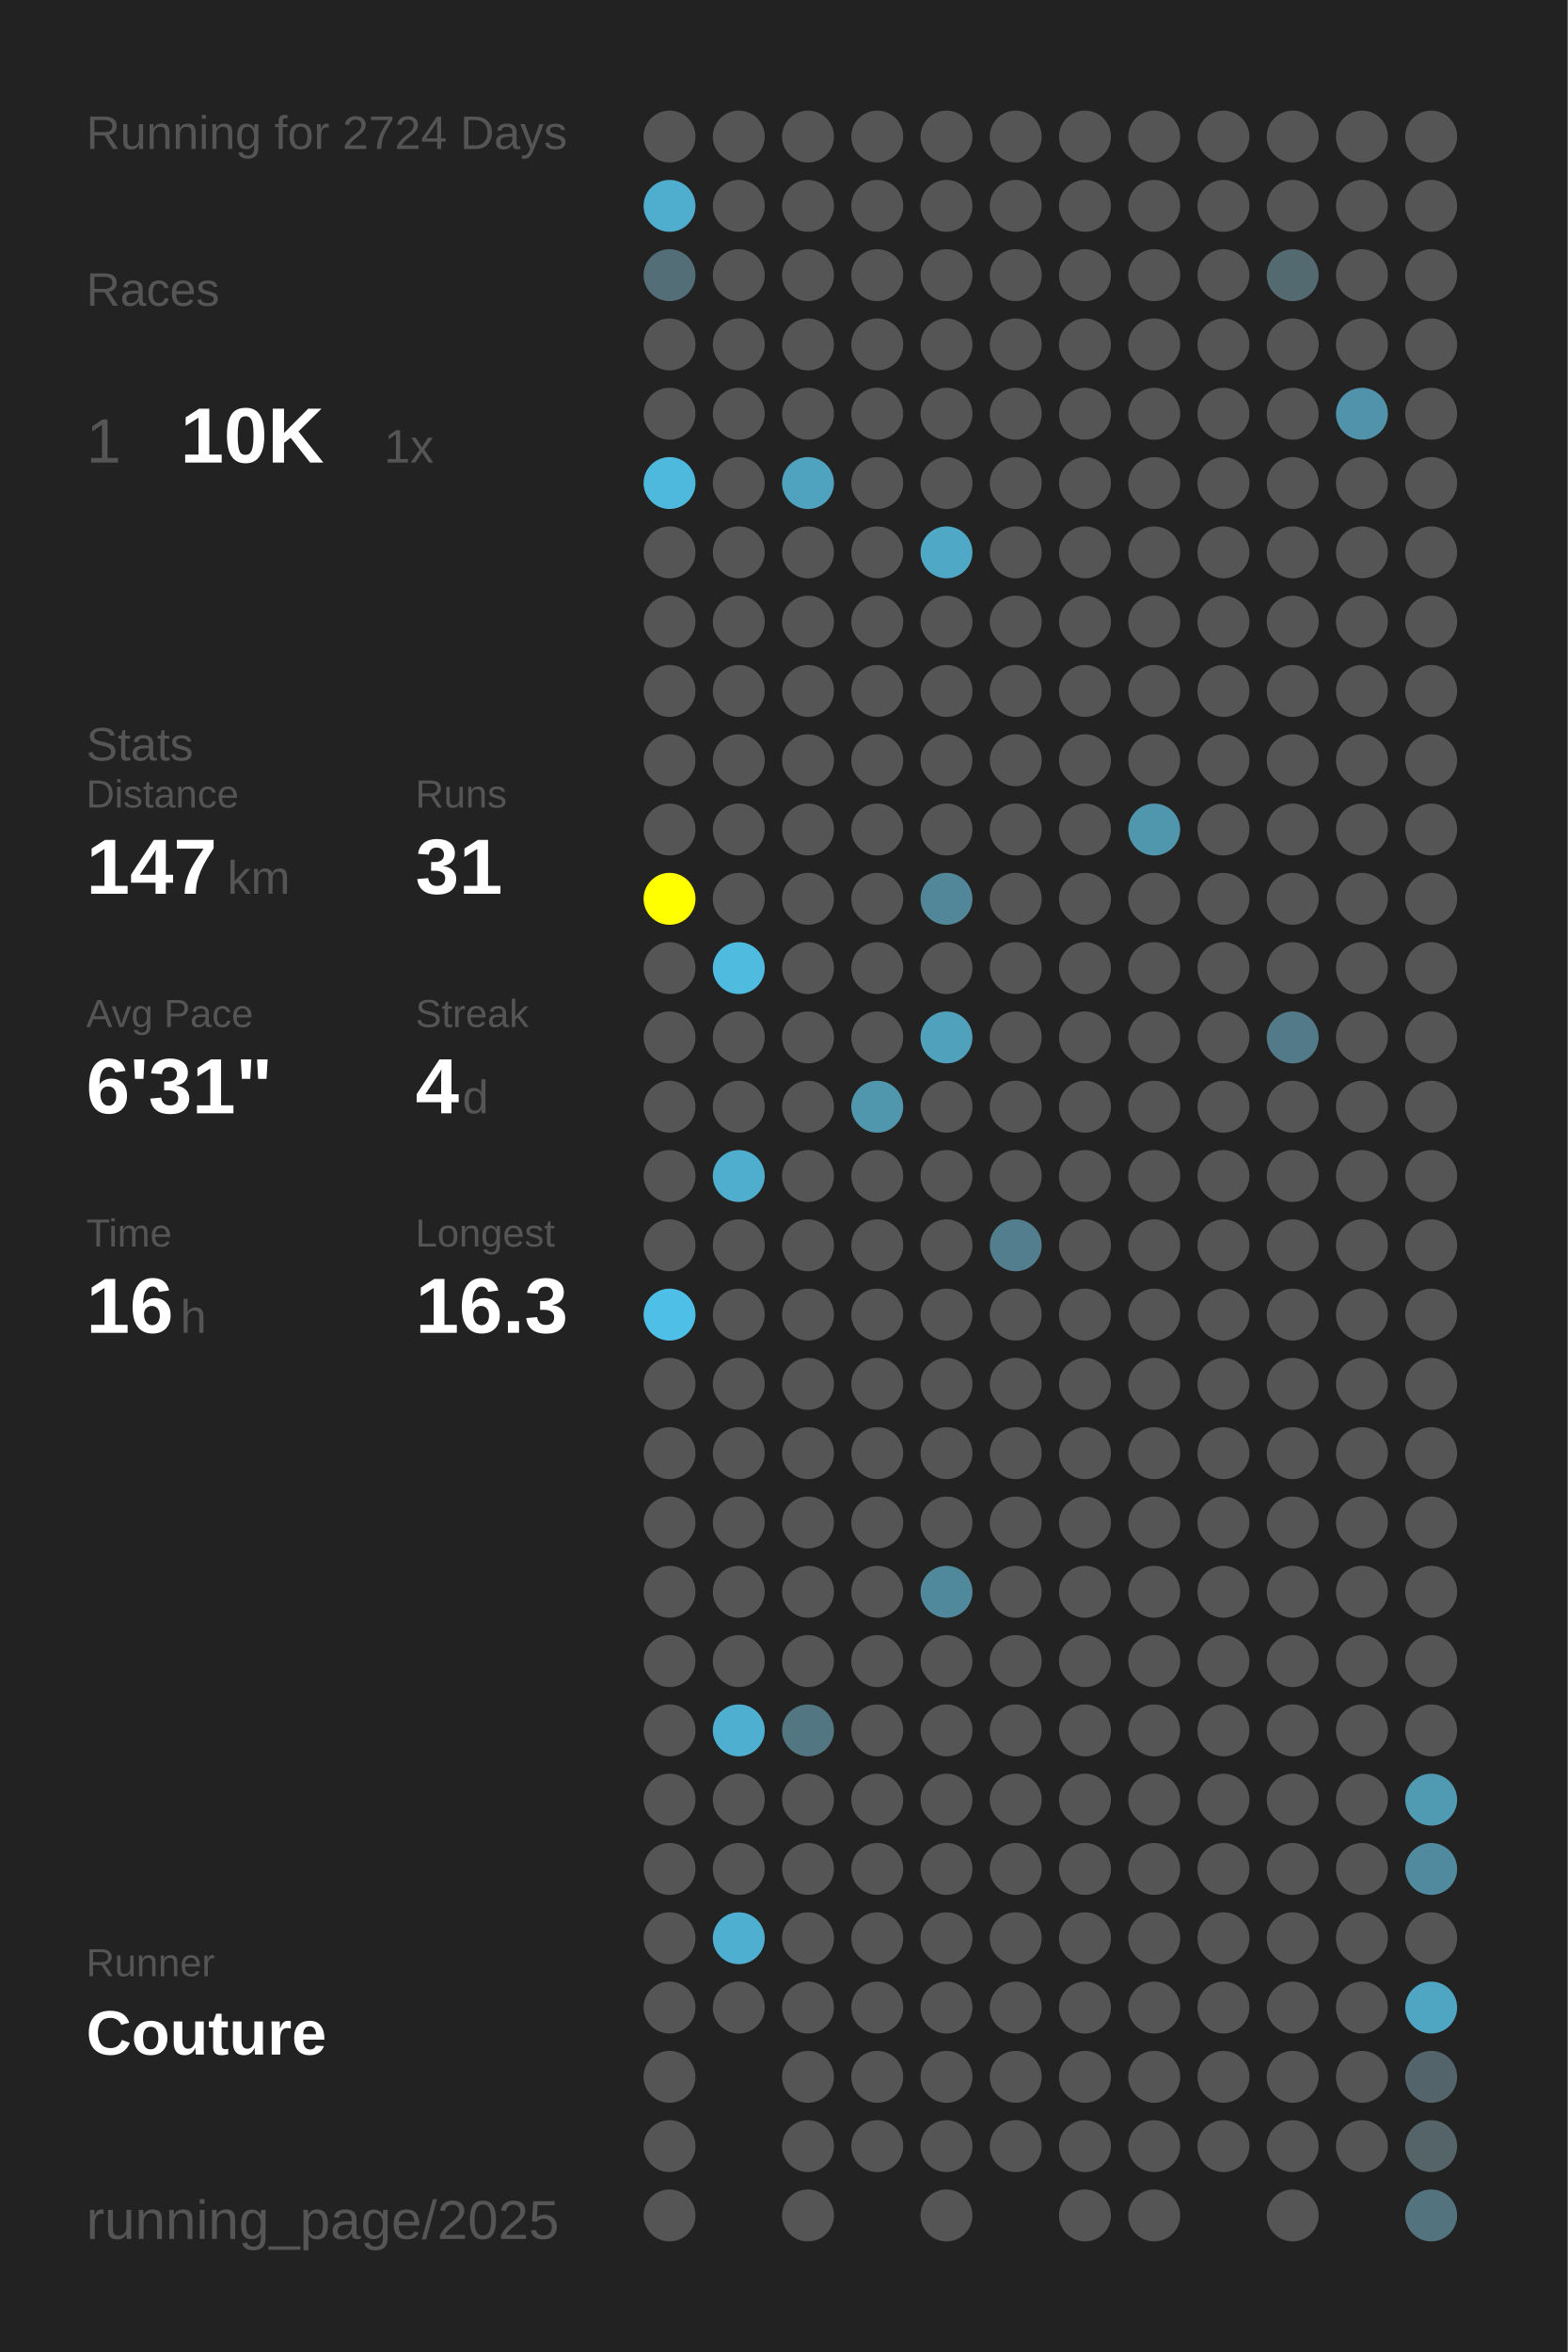
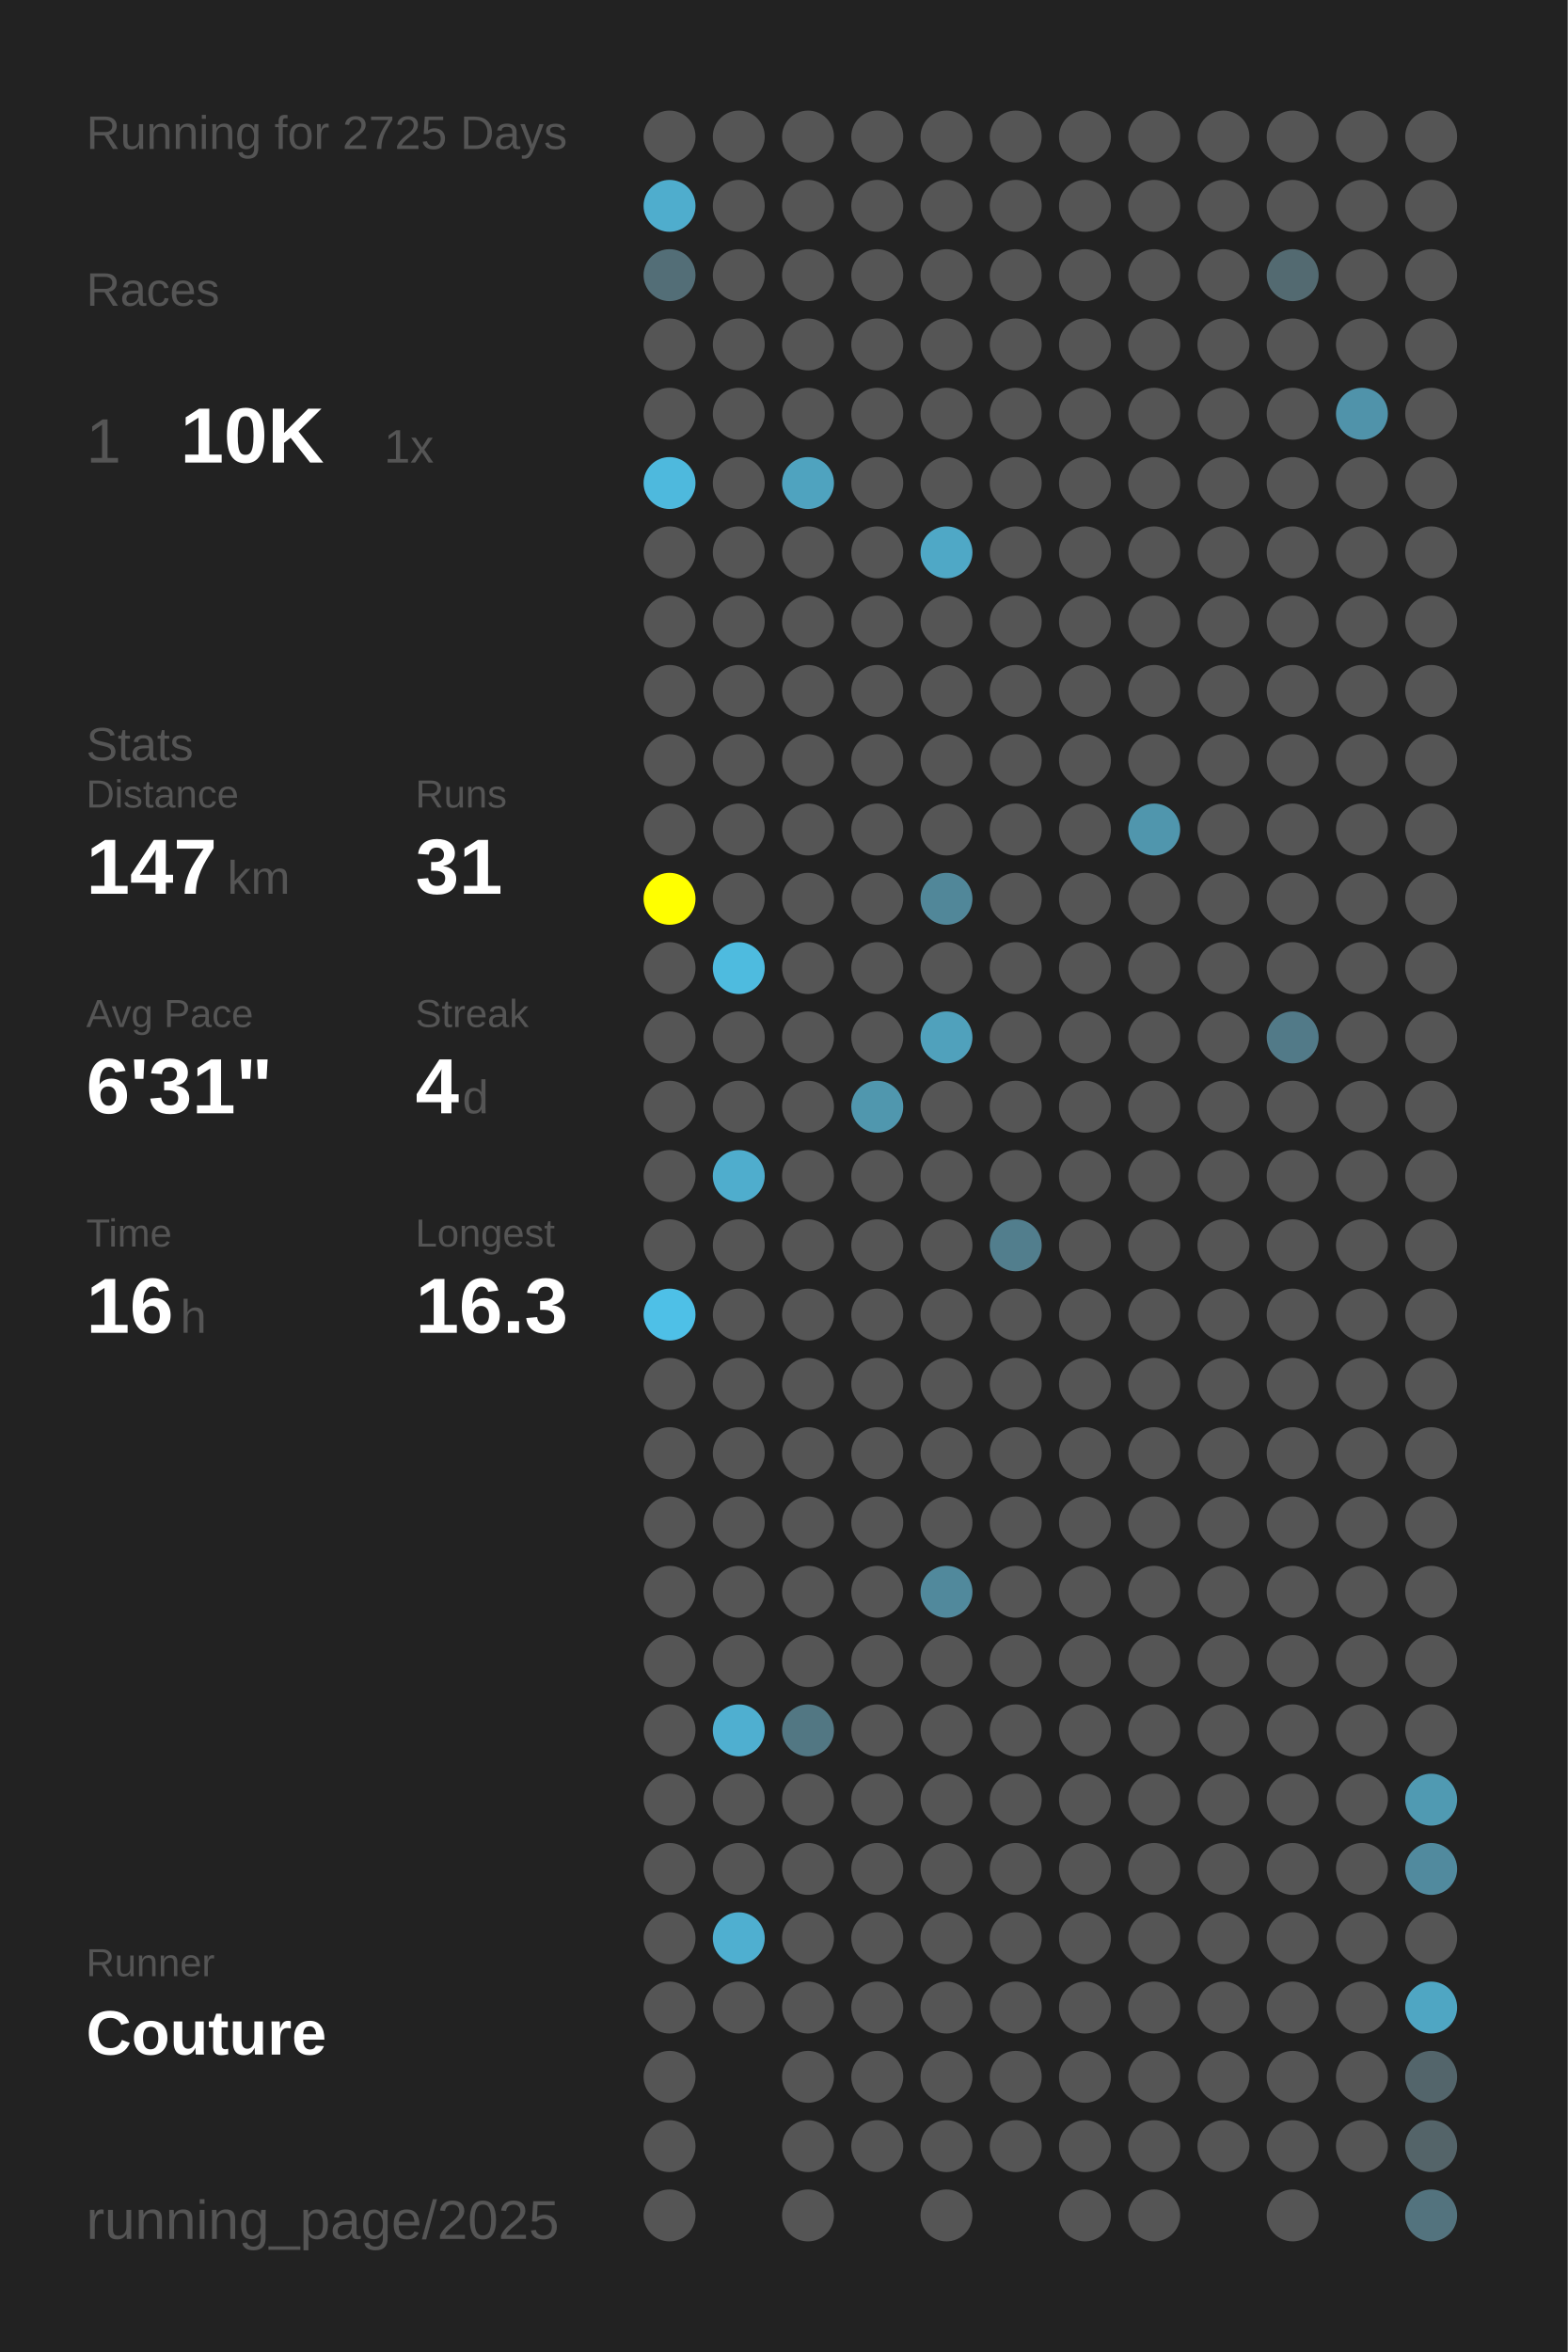
<svg xmlns="http://www.w3.org/2000/svg" baseProfile="full" height="300mm" version="1.1" viewBox="0,0,200,300" width="200mm">
  <defs />
  <rect fill="#222222" height="300" width="200" x="0" y="0" />
-   <text fill="#555555" style="font-size:6px; font-family:Arial;" x="11" y="19">Running for 2724 Days</text>
+   <text fill="#555555" style="font-size:6px; font-family:Arial;" x="11" y="19">Running for 2725 Days</text>
  <text fill="#555555" style="font-size:6px; font-family:Arial;" x="11" y="39">Races</text>
  <text fill="#555555" style="font-size:8px; font-family:Arial;" x="11" y="59">1</text>
  <text fill="#FFFFFF" style="font-size:10px; font-family:Arial; font-weight:bold;" x="23" y="59">10K</text>
  <text fill="#555555" style="font-size:6px; font-family:Arial;" x="49" y="59">1x</text>
  <text fill="#555555" style="font-size:6px; font-family:Arial;" x="11" y="97">Stats</text>
  <text fill="#555555" style="font-size:5px; font-family:Arial;" x="11" y="103">Distance</text>
  <text fill="#FFFFFF" style="font-size:10px; font-family:Arial; font-weight:bold;" x="11" y="114">147</text>
  <text fill="#555555" style="font-size:6px; font-family:Arial;" x="29" y="114">km</text>
  <text fill="#555555" style="font-size:5px; font-family:Arial;" x="53" y="103">Runs</text>
  <text fill="#FFFFFF" style="font-size:10px; font-family:Arial; font-weight:bold;" x="53" y="114">31</text>
  <text fill="#555555" style="font-size:5px; font-family:Arial;" x="11" y="131">Avg Pace</text>
  <text fill="#FFFFFF" style="font-size:10px; font-family:Arial; font-weight:bold;" x="11" y="142">6'31"</text>
  <text fill="#555555" style="font-size:5px; font-family:Arial;" x="53" y="131">Streak</text>
  <text fill="#FFFFFF" style="font-size:10px; font-family:Arial; font-weight:bold;" x="53" y="142">4</text>
  <text fill="#555555" style="font-size:6px; font-family:Arial;" x="59" y="142">d</text>
  <text fill="#555555" style="font-size:5px; font-family:Arial;" x="11" y="159">Time</text>
  <text fill="#FFFFFF" style="font-size:10px; font-family:Arial; font-weight:bold;" x="11" y="170">16</text>
  <text fill="#555555" style="font-size:6px; font-family:Arial;" x="23" y="170">h</text>
  <text fill="#555555" style="font-size:5px; font-family:Arial;" x="53" y="159">Longest</text>
  <text fill="#FFFFFF" style="font-size:10px; font-family:Arial; font-weight:bold;" x="53" y="170">16.3</text>
  <text fill="#555555" style="font-size:5px; font-family:Arial;" x="11" y="252.065">Runner</text>
  <text fill="#FFFFFF" style="font-size:8px; font-family:Arial; font-weight:bold;" x="11" y="262.065">Couture</text>
  <text fill="#555555" style="font-size:7px; font-family:Arial;" x="11" y="285.581">running_page/2025</text>
  <circle cx="85.417" cy="17.419" fill="#555555" r="3.312" />
  <circle cx="85.417" cy="26.258" fill="#4fadcd" r="3.312" />
  <circle cx="85.417" cy="35.097" fill="#536e77" r="3.312" />
  <circle cx="85.417" cy="43.935" fill="#555555" r="3.312" />
  <circle cx="85.417" cy="52.774" fill="#555555" r="3.312" />
  <circle cx="85.417" cy="61.613" fill="#4eb9dd" r="3.312" />
  <circle cx="85.417" cy="70.452" fill="#555555" r="3.312" />
  <circle cx="85.417" cy="79.29" fill="#555555" r="3.312" />
  <circle cx="85.417" cy="88.129" fill="#555555" r="3.312" />
  <circle cx="85.417" cy="96.968" fill="#555555" r="3.312" />
  <circle cx="85.417" cy="105.806" fill="#555555" r="3.312" />
  <circle cx="85.417" cy="114.645" fill="#FFFF00" r="3.312" />
  <circle cx="85.417" cy="123.484" fill="#555555" r="3.312" />
  <circle cx="85.417" cy="132.323" fill="#555555" r="3.312" />
  <circle cx="85.417" cy="141.161" fill="#555555" r="3.312" />
  <circle cx="85.417" cy="150" fill="#555555" r="3.312" />
  <circle cx="85.417" cy="158.839" fill="#555555" r="3.312" />
  <circle cx="85.417" cy="167.677" fill="#4ec0e7" r="3.312" />
  <circle cx="85.417" cy="176.516" fill="#555555" r="3.312" />
  <circle cx="85.417" cy="185.355" fill="#555555" r="3.312" />
  <circle cx="85.417" cy="194.194" fill="#555555" r="3.312" />
  <circle cx="85.417" cy="203.032" fill="#555555" r="3.312" />
  <circle cx="85.417" cy="211.871" fill="#555555" r="3.312" />
  <circle cx="85.417" cy="220.71" fill="#555555" r="3.312" />
  <circle cx="85.417" cy="229.548" fill="#555555" r="3.312" />
  <circle cx="85.417" cy="238.387" fill="#555555" r="3.312" />
  <circle cx="85.417" cy="247.226" fill="#555555" r="3.312" />
  <circle cx="85.417" cy="256.065" fill="#555555" r="3.312" />
  <circle cx="85.417" cy="264.903" fill="#555555" r="3.312" />
  <circle cx="85.417" cy="273.742" fill="#555555" r="3.312" />
  <circle cx="85.417" cy="282.581" fill="#555555" r="3.312" />
  <circle cx="94.25" cy="17.419" fill="#555555" r="3.312" />
  <circle cx="94.25" cy="26.258" fill="#555555" r="3.312" />
  <circle cx="94.25" cy="35.097" fill="#555555" r="3.312" />
  <circle cx="94.25" cy="43.935" fill="#555555" r="3.312" />
  <circle cx="94.25" cy="52.774" fill="#555555" r="3.312" />
  <circle cx="94.25" cy="61.613" fill="#555555" r="3.312" />
  <circle cx="94.25" cy="70.452" fill="#555555" r="3.312" />
  <circle cx="94.25" cy="79.29" fill="#555555" r="3.312" />
  <circle cx="94.25" cy="88.129" fill="#555555" r="3.312" />
  <circle cx="94.25" cy="96.968" fill="#555555" r="3.312" />
  <circle cx="94.25" cy="105.806" fill="#555555" r="3.312" />
  <circle cx="94.25" cy="114.645" fill="#555555" r="3.312" />
  <circle cx="94.25" cy="123.484" fill="#4ebbdf" r="3.312" />
  <circle cx="94.25" cy="132.323" fill="#555555" r="3.312" />
  <circle cx="94.25" cy="141.161" fill="#555555" r="3.312" />
  <circle cx="94.25" cy="150" fill="#4fadcd" r="3.312" />
  <circle cx="94.25" cy="158.839" fill="#555555" r="3.312" />
  <circle cx="94.25" cy="167.677" fill="#555555" r="3.312" />
  <circle cx="94.25" cy="176.516" fill="#555555" r="3.312" />
  <circle cx="94.25" cy="185.355" fill="#555555" r="3.312" />
  <circle cx="94.25" cy="194.194" fill="#555555" r="3.312" />
  <circle cx="94.25" cy="203.032" fill="#555555" r="3.312" />
  <circle cx="94.25" cy="211.871" fill="#555555" r="3.312" />
  <circle cx="94.25" cy="220.71" fill="#4fafd0" r="3.312" />
  <circle cx="94.25" cy="229.548" fill="#555555" r="3.312" />
  <circle cx="94.25" cy="238.387" fill="#555555" r="3.312" />
  <circle cx="94.25" cy="247.226" fill="#4fafd0" r="3.312" />
  <circle cx="94.25" cy="256.065" fill="#555555" r="3.312" />
  <circle cx="103.083" cy="17.419" fill="#555555" r="3.312" />
  <circle cx="103.083" cy="26.258" fill="#555555" r="3.312" />
  <circle cx="103.083" cy="35.097" fill="#555555" r="3.312" />
  <circle cx="103.083" cy="43.935" fill="#555555" r="3.312" />
  <circle cx="103.083" cy="52.774" fill="#555555" r="3.312" />
  <circle cx="103.083" cy="61.613" fill="#4fa3bf" r="3.312" />
  <circle cx="103.083" cy="70.452" fill="#555555" r="3.312" />
  <circle cx="103.083" cy="79.29" fill="#555555" r="3.312" />
  <circle cx="103.083" cy="88.129" fill="#555555" r="3.312" />
  <circle cx="103.083" cy="96.968" fill="#555555" r="3.312" />
  <circle cx="103.083" cy="105.806" fill="#555555" r="3.312" />
  <circle cx="103.083" cy="114.645" fill="#555555" r="3.312" />
  <circle cx="103.083" cy="123.484" fill="#555555" r="3.312" />
  <circle cx="103.083" cy="132.323" fill="#555555" r="3.312" />
  <circle cx="103.083" cy="141.161" fill="#555555" r="3.312" />
  <circle cx="103.083" cy="150" fill="#555555" r="3.312" />
  <circle cx="103.083" cy="158.839" fill="#555555" r="3.312" />
  <circle cx="103.083" cy="167.677" fill="#555555" r="3.312" />
  <circle cx="103.083" cy="176.516" fill="#555555" r="3.312" />
  <circle cx="103.083" cy="185.355" fill="#555555" r="3.312" />
  <circle cx="103.083" cy="194.194" fill="#555555" r="3.312" />
  <circle cx="103.083" cy="203.032" fill="#555555" r="3.312" />
  <circle cx="103.083" cy="211.871" fill="#555555" r="3.312" />
  <circle cx="103.083" cy="220.71" fill="#527783" r="3.312" />
  <circle cx="103.083" cy="229.548" fill="#555555" r="3.312" />
  <circle cx="103.083" cy="238.387" fill="#555555" r="3.312" />
  <circle cx="103.083" cy="247.226" fill="#555555" r="3.312" />
  <circle cx="103.083" cy="256.065" fill="#555555" r="3.312" />
  <circle cx="103.083" cy="264.903" fill="#555555" r="3.312" />
  <circle cx="103.083" cy="273.742" fill="#555555" r="3.312" />
  <circle cx="103.083" cy="282.581" fill="#555555" r="3.312" />
  <circle cx="111.917" cy="17.419" fill="#555555" r="3.312" />
  <circle cx="111.917" cy="26.258" fill="#555555" r="3.312" />
  <circle cx="111.917" cy="35.097" fill="#555555" r="3.312" />
  <circle cx="111.917" cy="43.935" fill="#555555" r="3.312" />
  <circle cx="111.917" cy="52.774" fill="#555555" r="3.312" />
  <circle cx="111.917" cy="61.613" fill="#555555" r="3.312" />
  <circle cx="111.917" cy="70.452" fill="#555555" r="3.312" />
  <circle cx="111.917" cy="79.29" fill="#555555" r="3.312" />
  <circle cx="111.917" cy="88.129" fill="#555555" r="3.312" />
  <circle cx="111.917" cy="96.968" fill="#555555" r="3.312" />
  <circle cx="111.917" cy="105.806" fill="#555555" r="3.312" />
  <circle cx="111.917" cy="114.645" fill="#555555" r="3.312" />
  <circle cx="111.917" cy="123.484" fill="#555555" r="3.312" />
  <circle cx="111.917" cy="132.323" fill="#555555" r="3.312" />
  <circle cx="111.917" cy="141.161" fill="#5097ae" r="3.312" />
  <circle cx="111.917" cy="150" fill="#555555" r="3.312" />
  <circle cx="111.917" cy="158.839" fill="#555555" r="3.312" />
  <circle cx="111.917" cy="167.677" fill="#555555" r="3.312" />
  <circle cx="111.917" cy="176.516" fill="#555555" r="3.312" />
  <circle cx="111.917" cy="185.355" fill="#555555" r="3.312" />
  <circle cx="111.917" cy="194.194" fill="#555555" r="3.312" />
  <circle cx="111.917" cy="203.032" fill="#555555" r="3.312" />
  <circle cx="111.917" cy="211.871" fill="#555555" r="3.312" />
  <circle cx="111.917" cy="220.71" fill="#555555" r="3.312" />
  <circle cx="111.917" cy="229.548" fill="#555555" r="3.312" />
  <circle cx="111.917" cy="238.387" fill="#555555" r="3.312" />
  <circle cx="111.917" cy="247.226" fill="#555555" r="3.312" />
  <circle cx="111.917" cy="256.065" fill="#555555" r="3.312" />
  <circle cx="111.917" cy="264.903" fill="#555555" r="3.312" />
  <circle cx="111.917" cy="273.742" fill="#555555" r="3.312" />
  <circle cx="120.75" cy="17.419" fill="#555555" r="3.312" />
  <circle cx="120.75" cy="26.258" fill="#555555" r="3.312" />
  <circle cx="120.75" cy="35.097" fill="#555555" r="3.312" />
  <circle cx="120.75" cy="43.935" fill="#555555" r="3.312" />
  <circle cx="120.75" cy="52.774" fill="#555555" r="3.312" />
  <circle cx="120.75" cy="61.613" fill="#555555" r="3.312" />
  <circle cx="120.75" cy="70.452" fill="#4fa8c6" r="3.312" />
  <circle cx="120.75" cy="79.29" fill="#555555" r="3.312" />
  <circle cx="120.75" cy="88.129" fill="#555555" r="3.312" />
  <circle cx="120.75" cy="96.968" fill="#555555" r="3.312" />
  <circle cx="120.75" cy="105.806" fill="#555555" r="3.312" />
  <circle cx="120.75" cy="114.645" fill="#518799" r="3.312" />
  <circle cx="120.75" cy="123.484" fill="#555555" r="3.312" />
  <circle cx="120.75" cy="132.323" fill="#50a1bc" r="3.312" />
  <circle cx="120.75" cy="141.161" fill="#555555" r="3.312" />
  <circle cx="120.75" cy="150" fill="#555555" r="3.312" />
  <circle cx="120.75" cy="158.839" fill="#555555" r="3.312" />
  <circle cx="120.75" cy="167.677" fill="#555555" r="3.312" />
  <circle cx="120.75" cy="176.516" fill="#555555" r="3.312" />
  <circle cx="120.75" cy="185.355" fill="#555555" r="3.312" />
  <circle cx="120.75" cy="194.194" fill="#555555" r="3.312" />
  <circle cx="120.75" cy="203.032" fill="#51899c" r="3.312" />
  <circle cx="120.75" cy="211.871" fill="#555555" r="3.312" />
  <circle cx="120.75" cy="220.71" fill="#555555" r="3.312" />
  <circle cx="120.75" cy="229.548" fill="#555555" r="3.312" />
  <circle cx="120.75" cy="238.387" fill="#555555" r="3.312" />
  <circle cx="120.75" cy="247.226" fill="#555555" r="3.312" />
  <circle cx="120.75" cy="256.065" fill="#555555" r="3.312" />
  <circle cx="120.75" cy="264.903" fill="#555555" r="3.312" />
  <circle cx="120.75" cy="273.742" fill="#555555" r="3.312" />
  <circle cx="120.75" cy="282.581" fill="#555555" r="3.312" />
  <circle cx="129.583" cy="17.419" fill="#555555" r="3.312" />
  <circle cx="129.583" cy="26.258" fill="#555555" r="3.312" />
  <circle cx="129.583" cy="35.097" fill="#555555" r="3.312" />
  <circle cx="129.583" cy="43.935" fill="#555555" r="3.312" />
  <circle cx="129.583" cy="52.774" fill="#555555" r="3.312" />
  <circle cx="129.583" cy="61.613" fill="#555555" r="3.312" />
  <circle cx="129.583" cy="70.452" fill="#555555" r="3.312" />
  <circle cx="129.583" cy="79.29" fill="#555555" r="3.312" />
  <circle cx="129.583" cy="88.129" fill="#555555" r="3.312" />
  <circle cx="129.583" cy="96.968" fill="#555555" r="3.312" />
  <circle cx="129.583" cy="105.806" fill="#555555" r="3.312" />
  <circle cx="129.583" cy="114.645" fill="#555555" r="3.312" />
  <circle cx="129.583" cy="123.484" fill="#555555" r="3.312" />
  <circle cx="129.583" cy="132.323" fill="#555555" r="3.312" />
  <circle cx="129.583" cy="141.161" fill="#555555" r="3.312" />
  <circle cx="129.583" cy="150" fill="#555555" r="3.312" />
  <circle cx="129.583" cy="158.839" fill="#527e8d" r="3.312" />
  <circle cx="129.583" cy="167.677" fill="#555555" r="3.312" />
  <circle cx="129.583" cy="176.516" fill="#555555" r="3.312" />
  <circle cx="129.583" cy="185.355" fill="#555555" r="3.312" />
  <circle cx="129.583" cy="194.194" fill="#555555" r="3.312" />
  <circle cx="129.583" cy="203.032" fill="#555555" r="3.312" />
  <circle cx="129.583" cy="211.871" fill="#555555" r="3.312" />
  <circle cx="129.583" cy="220.71" fill="#555555" r="3.312" />
  <circle cx="129.583" cy="229.548" fill="#555555" r="3.312" />
  <circle cx="129.583" cy="238.387" fill="#555555" r="3.312" />
  <circle cx="129.583" cy="247.226" fill="#555555" r="3.312" />
  <circle cx="129.583" cy="256.065" fill="#555555" r="3.312" />
  <circle cx="129.583" cy="264.903" fill="#555555" r="3.312" />
  <circle cx="129.583" cy="273.742" fill="#555555" r="3.312" />
  <circle cx="138.417" cy="17.419" fill="#555555" r="3.312" />
  <circle cx="138.417" cy="26.258" fill="#555555" r="3.312" />
  <circle cx="138.417" cy="35.097" fill="#555555" r="3.312" />
  <circle cx="138.417" cy="43.935" fill="#555555" r="3.312" />
  <circle cx="138.417" cy="52.774" fill="#555555" r="3.312" />
  <circle cx="138.417" cy="61.613" fill="#555555" r="3.312" />
  <circle cx="138.417" cy="70.452" fill="#555555" r="3.312" />
  <circle cx="138.417" cy="79.29" fill="#555555" r="3.312" />
  <circle cx="138.417" cy="88.129" fill="#555555" r="3.312" />
  <circle cx="138.417" cy="96.968" fill="#555555" r="3.312" />
  <circle cx="138.417" cy="105.806" fill="#555555" r="3.312" />
  <circle cx="138.417" cy="114.645" fill="#555555" r="3.312" />
  <circle cx="138.417" cy="123.484" fill="#555555" r="3.312" />
  <circle cx="138.417" cy="132.323" fill="#555555" r="3.312" />
  <circle cx="138.417" cy="141.161" fill="#555555" r="3.312" />
  <circle cx="138.417" cy="150" fill="#555555" r="3.312" />
  <circle cx="138.417" cy="158.839" fill="#555555" r="3.312" />
  <circle cx="138.417" cy="167.677" fill="#555555" r="3.312" />
  <circle cx="138.417" cy="176.516" fill="#555555" r="3.312" />
  <circle cx="138.417" cy="185.355" fill="#555555" r="3.312" />
  <circle cx="138.417" cy="194.194" fill="#555555" r="3.312" />
  <circle cx="138.417" cy="203.032" fill="#555555" r="3.312" />
  <circle cx="138.417" cy="211.871" fill="#555555" r="3.312" />
  <circle cx="138.417" cy="220.71" fill="#555555" r="3.312" />
  <circle cx="138.417" cy="229.548" fill="#555555" r="3.312" />
  <circle cx="138.417" cy="238.387" fill="#555555" r="3.312" />
  <circle cx="138.417" cy="247.226" fill="#555555" r="3.312" />
  <circle cx="138.417" cy="256.065" fill="#555555" r="3.312" />
  <circle cx="138.417" cy="264.903" fill="#555555" r="3.312" />
  <circle cx="138.417" cy="273.742" fill="#555555" r="3.312" />
  <circle cx="138.417" cy="282.581" fill="#555555" r="3.312" />
  <circle cx="147.25" cy="17.419" fill="#555555" r="3.312" />
  <circle cx="147.25" cy="26.258" fill="#555555" r="3.312" />
  <circle cx="147.25" cy="35.097" fill="#555555" r="3.312" />
  <circle cx="147.25" cy="43.935" fill="#555555" r="3.312" />
  <circle cx="147.25" cy="52.774" fill="#555555" r="3.312" />
  <circle cx="147.25" cy="61.613" fill="#555555" r="3.312" />
  <circle cx="147.25" cy="70.452" fill="#555555" r="3.312" />
  <circle cx="147.25" cy="79.29" fill="#555555" r="3.312" />
  <circle cx="147.25" cy="88.129" fill="#555555" r="3.312" />
  <circle cx="147.25" cy="96.968" fill="#555555" r="3.312" />
  <circle cx="147.25" cy="105.806" fill="#5096ad" r="3.312" />
  <circle cx="147.25" cy="114.645" fill="#555555" r="3.312" />
  <circle cx="147.25" cy="123.484" fill="#555555" r="3.312" />
  <circle cx="147.25" cy="132.323" fill="#555555" r="3.312" />
  <circle cx="147.25" cy="141.161" fill="#555555" r="3.312" />
  <circle cx="147.25" cy="150" fill="#555555" r="3.312" />
  <circle cx="147.25" cy="158.839" fill="#555555" r="3.312" />
  <circle cx="147.25" cy="167.677" fill="#555555" r="3.312" />
  <circle cx="147.25" cy="176.516" fill="#555555" r="3.312" />
  <circle cx="147.25" cy="185.355" fill="#555555" r="3.312" />
  <circle cx="147.25" cy="194.194" fill="#555555" r="3.312" />
  <circle cx="147.25" cy="203.032" fill="#555555" r="3.312" />
  <circle cx="147.25" cy="211.871" fill="#555555" r="3.312" />
  <circle cx="147.25" cy="220.71" fill="#555555" r="3.312" />
  <circle cx="147.25" cy="229.548" fill="#555555" r="3.312" />
  <circle cx="147.25" cy="238.387" fill="#555555" r="3.312" />
  <circle cx="147.25" cy="247.226" fill="#555555" r="3.312" />
  <circle cx="147.25" cy="256.065" fill="#555555" r="3.312" />
  <circle cx="147.25" cy="264.903" fill="#555555" r="3.312" />
  <circle cx="147.25" cy="273.742" fill="#555555" r="3.312" />
  <circle cx="147.25" cy="282.581" fill="#555555" r="3.312" />
  <circle cx="156.083" cy="17.419" fill="#555555" r="3.312" />
  <circle cx="156.083" cy="26.258" fill="#555555" r="3.312" />
  <circle cx="156.083" cy="35.097" fill="#555555" r="3.312" />
  <circle cx="156.083" cy="43.935" fill="#555555" r="3.312" />
  <circle cx="156.083" cy="52.774" fill="#555555" r="3.312" />
  <circle cx="156.083" cy="61.613" fill="#555555" r="3.312" />
  <circle cx="156.083" cy="70.452" fill="#555555" r="3.312" />
  <circle cx="156.083" cy="79.29" fill="#555555" r="3.312" />
  <circle cx="156.083" cy="88.129" fill="#555555" r="3.312" />
  <circle cx="156.083" cy="96.968" fill="#555555" r="3.312" />
  <circle cx="156.083" cy="105.806" fill="#555555" r="3.312" />
  <circle cx="156.083" cy="114.645" fill="#555555" r="3.312" />
  <circle cx="156.083" cy="123.484" fill="#555555" r="3.312" />
  <circle cx="156.083" cy="132.323" fill="#555555" r="3.312" />
  <circle cx="156.083" cy="141.161" fill="#555555" r="3.312" />
  <circle cx="156.083" cy="150" fill="#555555" r="3.312" />
  <circle cx="156.083" cy="158.839" fill="#555555" r="3.312" />
  <circle cx="156.083" cy="167.677" fill="#555555" r="3.312" />
  <circle cx="156.083" cy="176.516" fill="#555555" r="3.312" />
  <circle cx="156.083" cy="185.355" fill="#555555" r="3.312" />
  <circle cx="156.083" cy="194.194" fill="#555555" r="3.312" />
  <circle cx="156.083" cy="203.032" fill="#555555" r="3.312" />
  <circle cx="156.083" cy="211.871" fill="#555555" r="3.312" />
  <circle cx="156.083" cy="220.71" fill="#555555" r="3.312" />
  <circle cx="156.083" cy="229.548" fill="#555555" r="3.312" />
  <circle cx="156.083" cy="238.387" fill="#555555" r="3.312" />
  <circle cx="156.083" cy="247.226" fill="#555555" r="3.312" />
  <circle cx="156.083" cy="256.065" fill="#555555" r="3.312" />
  <circle cx="156.083" cy="264.903" fill="#555555" r="3.312" />
  <circle cx="156.083" cy="273.742" fill="#555555" r="3.312" />
  <circle cx="164.917" cy="17.419" fill="#555555" r="3.312" />
  <circle cx="164.917" cy="26.258" fill="#555555" r="3.312" />
  <circle cx="164.917" cy="35.097" fill="#536a71" r="3.312" />
  <circle cx="164.917" cy="43.935" fill="#555555" r="3.312" />
  <circle cx="164.917" cy="52.774" fill="#555555" r="3.312" />
  <circle cx="164.917" cy="61.613" fill="#555555" r="3.312" />
  <circle cx="164.917" cy="70.452" fill="#555555" r="3.312" />
  <circle cx="164.917" cy="79.29" fill="#555555" r="3.312" />
  <circle cx="164.917" cy="88.129" fill="#555555" r="3.312" />
  <circle cx="164.917" cy="96.968" fill="#555555" r="3.312" />
  <circle cx="164.917" cy="105.806" fill="#555555" r="3.312" />
  <circle cx="164.917" cy="114.645" fill="#555555" r="3.312" />
  <circle cx="164.917" cy="123.484" fill="#555555" r="3.312" />
  <circle cx="164.917" cy="132.323" fill="#527a88" r="3.312" />
  <circle cx="164.917" cy="141.161" fill="#555555" r="3.312" />
  <circle cx="164.917" cy="150" fill="#555555" r="3.312" />
  <circle cx="164.917" cy="158.839" fill="#555555" r="3.312" />
  <circle cx="164.917" cy="167.677" fill="#555555" r="3.312" />
  <circle cx="164.917" cy="176.516" fill="#555555" r="3.312" />
  <circle cx="164.917" cy="185.355" fill="#555555" r="3.312" />
  <circle cx="164.917" cy="194.194" fill="#555555" r="3.312" />
  <circle cx="164.917" cy="203.032" fill="#555555" r="3.312" />
  <circle cx="164.917" cy="211.871" fill="#555555" r="3.312" />
  <circle cx="164.917" cy="220.71" fill="#555555" r="3.312" />
  <circle cx="164.917" cy="229.548" fill="#555555" r="3.312" />
  <circle cx="164.917" cy="238.387" fill="#555555" r="3.312" />
  <circle cx="164.917" cy="247.226" fill="#555555" r="3.312" />
  <circle cx="164.917" cy="256.065" fill="#555555" r="3.312" />
  <circle cx="164.917" cy="264.903" fill="#555555" r="3.312" />
  <circle cx="164.917" cy="273.742" fill="#555555" r="3.312" />
  <circle cx="164.917" cy="282.581" fill="#555555" r="3.312" />
  <circle cx="173.75" cy="17.419" fill="#555555" r="3.312" />
  <circle cx="173.75" cy="26.258" fill="#555555" r="3.312" />
  <circle cx="173.75" cy="35.097" fill="#555555" r="3.312" />
  <circle cx="173.75" cy="43.935" fill="#555555" r="3.312" />
  <circle cx="173.75" cy="52.774" fill="#5093aa" r="3.312" />
  <circle cx="173.75" cy="61.613" fill="#555555" r="3.312" />
  <circle cx="173.75" cy="70.452" fill="#555555" r="3.312" />
  <circle cx="173.75" cy="79.29" fill="#555555" r="3.312" />
  <circle cx="173.75" cy="88.129" fill="#555555" r="3.312" />
  <circle cx="173.75" cy="96.968" fill="#555555" r="3.312" />
  <circle cx="173.75" cy="105.806" fill="#555555" r="3.312" />
  <circle cx="173.75" cy="114.645" fill="#555555" r="3.312" />
  <circle cx="173.75" cy="123.484" fill="#555555" r="3.312" />
  <circle cx="173.75" cy="132.323" fill="#555555" r="3.312" />
  <circle cx="173.75" cy="141.161" fill="#555555" r="3.312" />
  <circle cx="173.75" cy="150" fill="#555555" r="3.312" />
  <circle cx="173.75" cy="158.839" fill="#555555" r="3.312" />
  <circle cx="173.75" cy="167.677" fill="#555555" r="3.312" />
  <circle cx="173.75" cy="176.516" fill="#555555" r="3.312" />
  <circle cx="173.75" cy="185.355" fill="#555555" r="3.312" />
  <circle cx="173.75" cy="194.194" fill="#555555" r="3.312" />
  <circle cx="173.75" cy="203.032" fill="#555555" r="3.312" />
  <circle cx="173.75" cy="211.871" fill="#555555" r="3.312" />
  <circle cx="173.75" cy="220.71" fill="#555555" r="3.312" />
  <circle cx="173.75" cy="229.548" fill="#555555" r="3.312" />
  <circle cx="173.75" cy="238.387" fill="#555555" r="3.312" />
  <circle cx="173.75" cy="247.226" fill="#555555" r="3.312" />
  <circle cx="173.75" cy="256.065" fill="#555555" r="3.312" />
  <circle cx="173.75" cy="264.903" fill="#555555" r="3.312" />
  <circle cx="173.75" cy="273.742" fill="#555555" r="3.312" />
  <circle cx="182.583" cy="17.419" fill="#555555" r="3.312" />
  <circle cx="182.583" cy="26.258" fill="#555555" r="3.312" />
  <circle cx="182.583" cy="35.097" fill="#555555" r="3.312" />
  <circle cx="182.583" cy="43.935" fill="#555555" r="3.312" />
  <circle cx="182.583" cy="52.774" fill="#555555" r="3.312" />
  <circle cx="182.583" cy="61.613" fill="#555555" r="3.312" />
  <circle cx="182.583" cy="70.452" fill="#555555" r="3.312" />
  <circle cx="182.583" cy="79.29" fill="#555555" r="3.312" />
  <circle cx="182.583" cy="88.129" fill="#555555" r="3.312" />
  <circle cx="182.583" cy="96.968" fill="#555555" r="3.312" />
  <circle cx="182.583" cy="105.806" fill="#555555" r="3.312" />
  <circle cx="182.583" cy="114.645" fill="#555555" r="3.312" />
  <circle cx="182.583" cy="123.484" fill="#555555" r="3.312" />
  <circle cx="182.583" cy="132.323" fill="#555555" r="3.312" />
  <circle cx="182.583" cy="141.161" fill="#555555" r="3.312" />
  <circle cx="182.583" cy="150" fill="#555555" r="3.312" />
  <circle cx="182.583" cy="158.839" fill="#555555" r="3.312" />
  <circle cx="182.583" cy="167.677" fill="#555555" r="3.312" />
  <circle cx="182.583" cy="176.516" fill="#555555" r="3.312" />
  <circle cx="182.583" cy="185.355" fill="#555555" r="3.312" />
  <circle cx="182.583" cy="194.194" fill="#555555" r="3.312" />
  <circle cx="182.583" cy="203.032" fill="#555555" r="3.312" />
  <circle cx="182.583" cy="211.871" fill="#555555" r="3.312" />
  <circle cx="182.583" cy="220.71" fill="#555555" r="3.312" />
  <circle cx="182.583" cy="229.548" fill="#509ab2" r="3.312" />
  <circle cx="182.583" cy="238.387" fill="#518a9e" r="3.312" />
  <circle cx="182.583" cy="247.226" fill="#555555" r="3.312" />
  <circle cx="182.583" cy="256.065" fill="#4fa6c3" r="3.312" />
  <circle cx="182.583" cy="264.903" fill="#53656b" r="3.312" />
  <circle cx="182.583" cy="273.742" fill="#546469" r="3.312" />
  <circle cx="182.583" cy="282.581" fill="#53737e" r="3.312" />
</svg>
